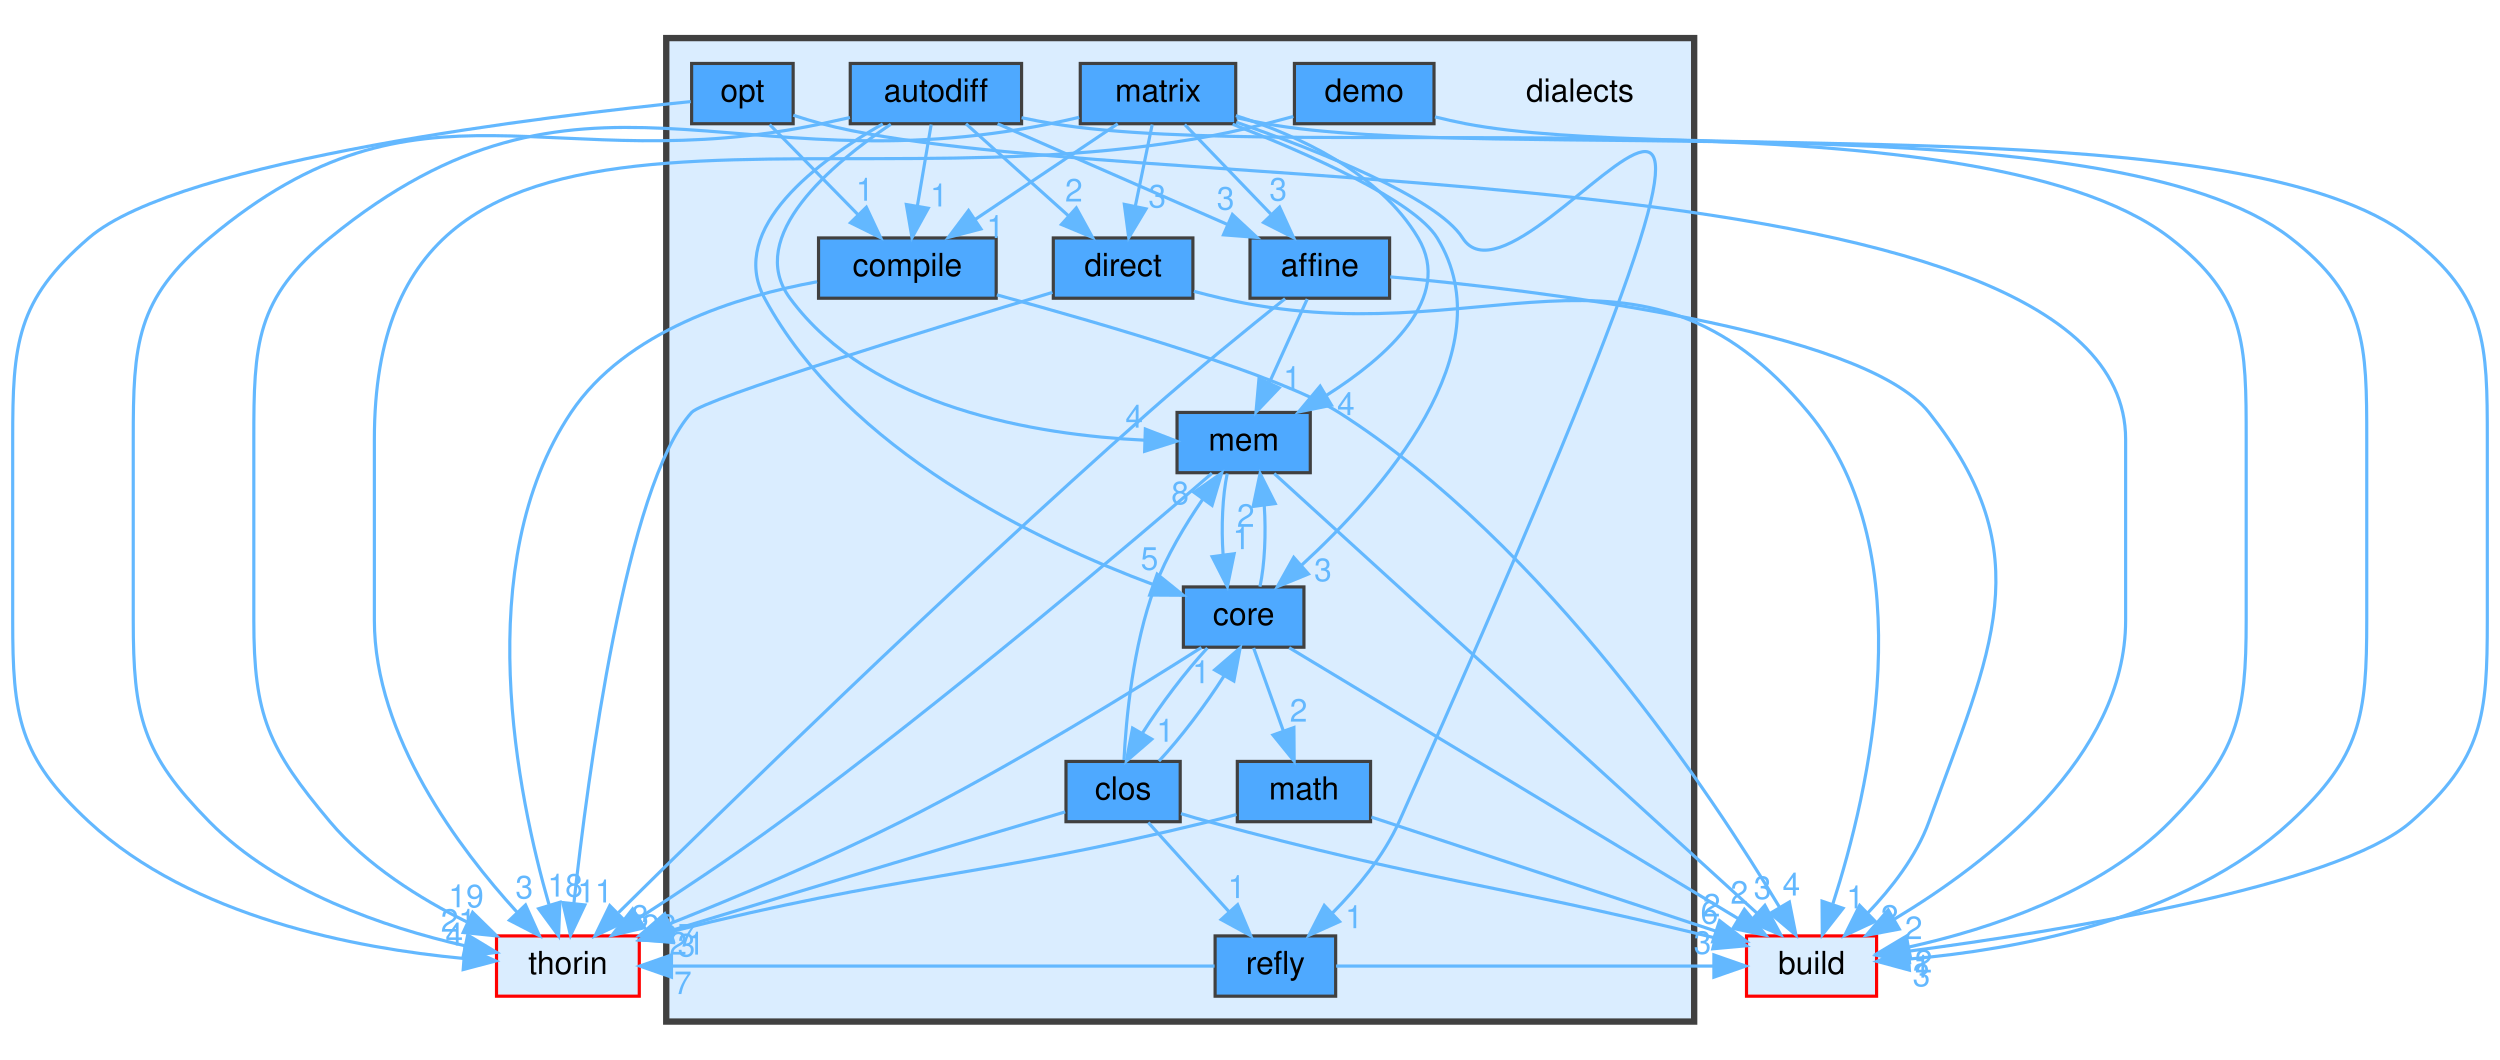
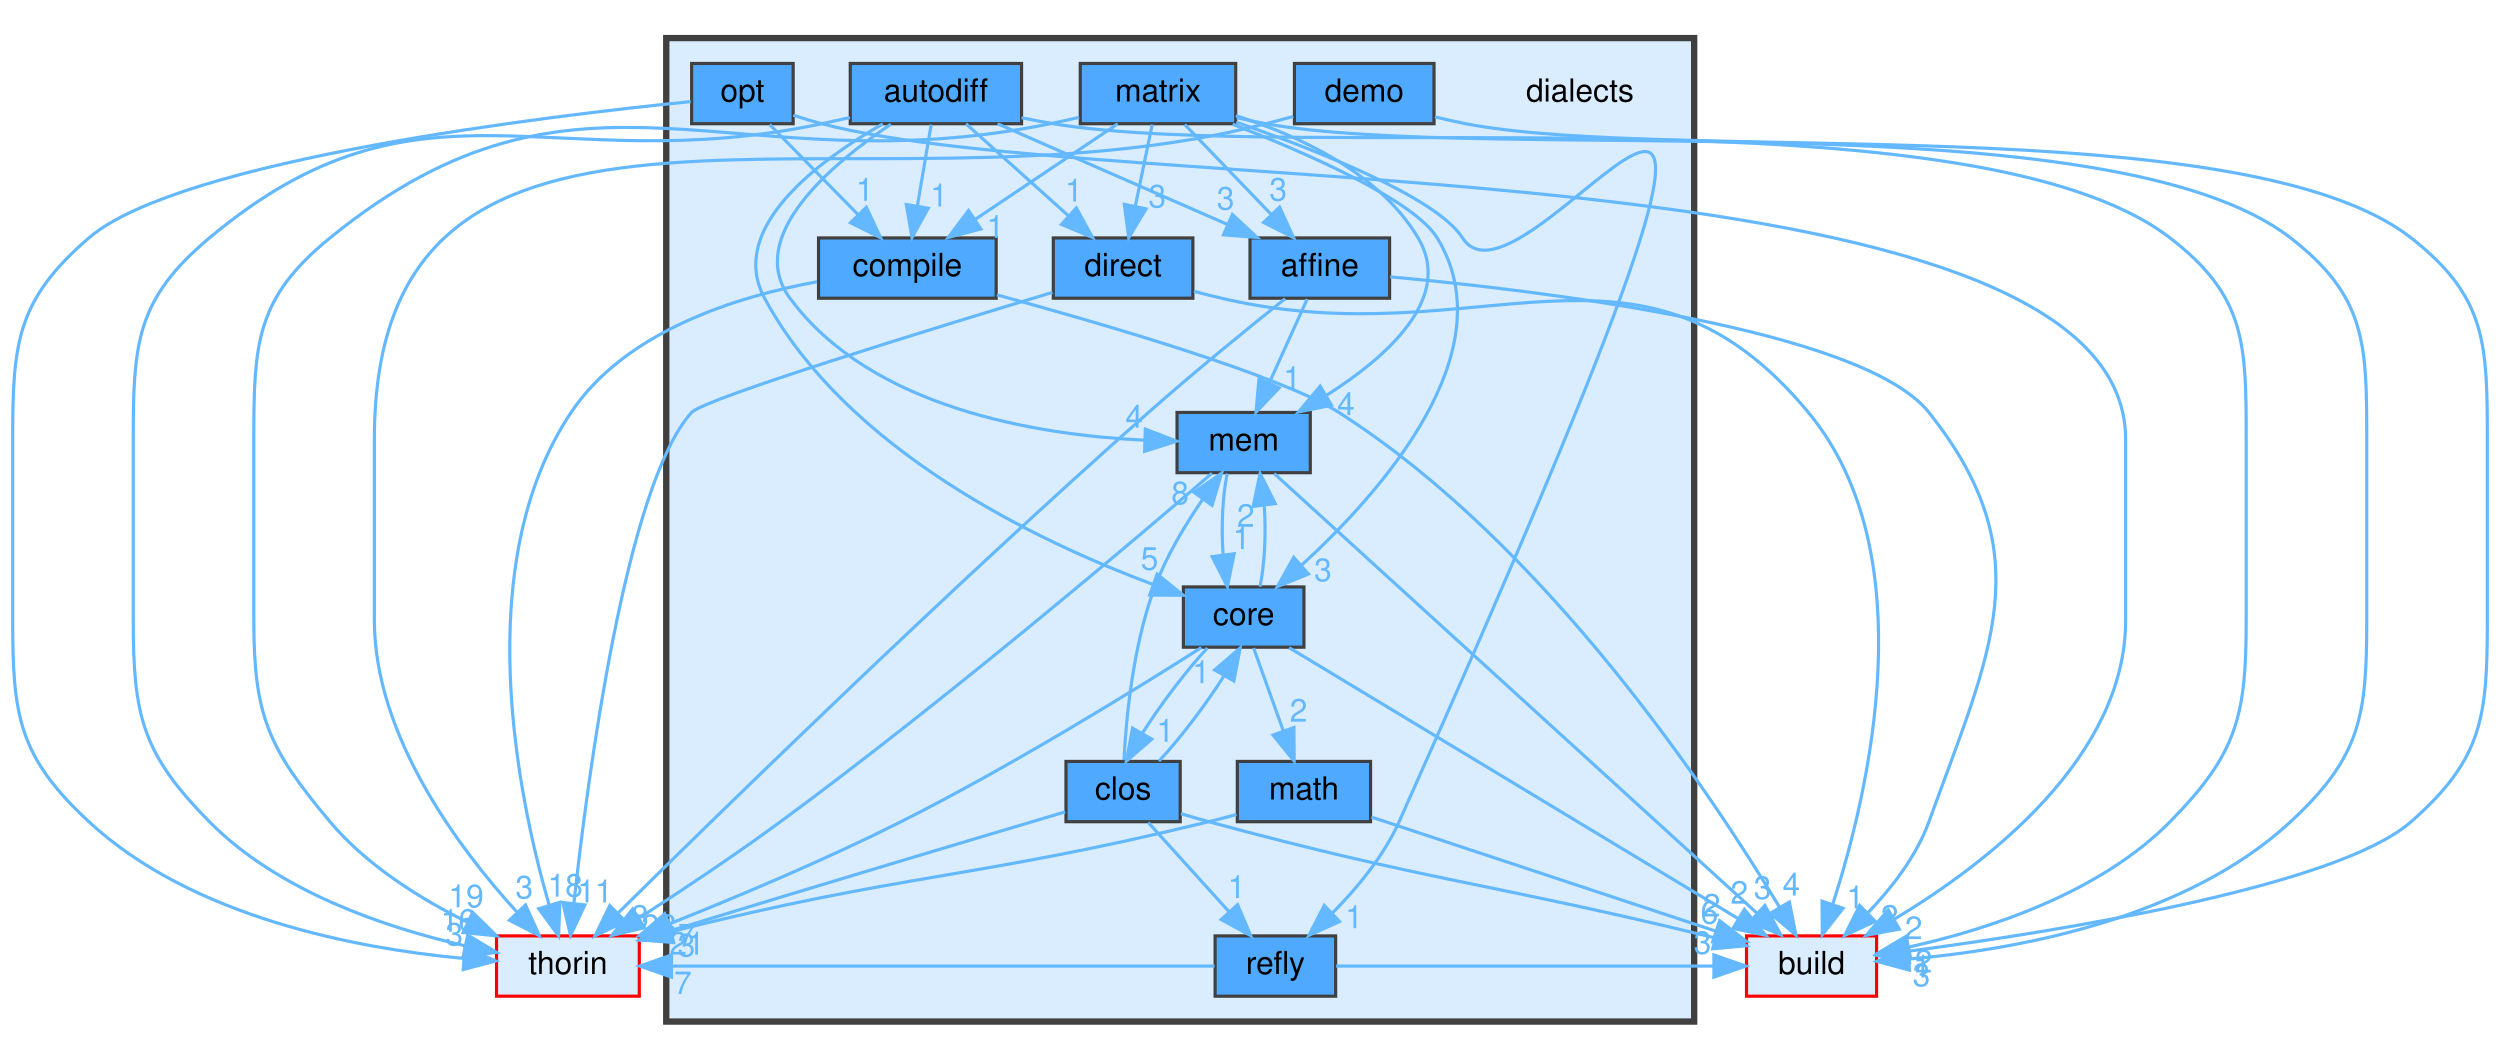
<svg xmlns="http://www.w3.org/2000/svg" xmlns:xlink="http://www.w3.org/1999/xlink" width="788pt" height="334pt" viewBox="0.00 0.00 788.00 334.00">
  <g id="graph0" class="graph" transform="scale(1 1) rotate(0) translate(4 330)">
    <g id="clust1" class="cluster">
      <g id="a_clust1">
        <a xlink:href="dir_dc7f769b3d5332bd9f89fd345831c3ed.html" target="_top">
          <polygon fill="#daedff" stroke="#404040" stroke-width="2" points="206,-8 206,-318 530,-318 530,-8 206,-8" />
        </a>
      </g>
    </g>
    <g id="node1" class="node">
      <text text-anchor="middle" x="494" y="-298" font-family="Helvetica,sans-Serif" font-size="10.00">dialects</text>
    </g>
    <g id="node2" class="node">
      <g id="a_node2">
        <a xlink:href="dir_a4e6014a65dac395128c61005a1a2d46.html" target="_top" xlink:title="affine">
          <polygon fill="#4ea9ff" stroke="#404040" points="434,-255 390,-255 390,-236 434,-236 434,-255" />
          <text text-anchor="middle" x="412" y="-243" font-family="Helvetica,sans-Serif" font-size="10.00">affine</text>
        </a>
      </g>
    </g>
    <g id="node11" class="node">
      <g id="a_node11">
        <a xlink:href="dir_f4f507027349df35d55005177e6b6800.html" target="_top" xlink:title="mem">
          <polygon fill="#4ea9ff" stroke="#404040" points="409,-200 367,-200 367,-181 409,-181 409,-200" />
          <text text-anchor="middle" x="388" y="-188" font-family="Helvetica,sans-Serif" font-size="10.00">mem</text>
        </a>
      </g>
    </g>
    <g id="edge3" class="edge">
      <path fill="none" stroke="#63b8ff" d="M408.04,-235.75C404.79,-228.57 400.08,-218.18 396.05,-209.27" />
      <polygon fill="#63b8ff" stroke="#63b8ff" points="399.2,-207.75 391.89,-200.09 392.83,-210.64 399.2,-207.75" />
      <g id="a_edge3-headlabel">
        <a xlink:href="dir_000001_000037.html" target="_top" xlink:title="1">
          <text text-anchor="middle" x="403.27" y="-207.36" font-family="Helvetica,sans-Serif" font-size="10.00" fill="#63b8ff">1</text>
        </a>
      </g>
    </g>
    <g id="node14" class="node">
      <g id="a_node14">
        <a xlink:href="dir_4fef79e7177ba769987a8da36c892c5f.html" target="_top" xlink:title="build">
          <polygon fill="#daedff" stroke="red" points="587.5,-35 546.5,-35 546.5,-16 587.5,-16 587.5,-35" />
          <text text-anchor="middle" x="567" y="-23" font-family="Helvetica,sans-Serif" font-size="10.00">build</text>
        </a>
      </g>
    </g>
    <g id="edge1" class="edge">
      <path fill="none" stroke="#63b8ff" d="M434.2,-242.73C480.12,-238.58 582.98,-226.45 604,-200 639.67,-155.12 623.49,-124.92 604,-71 600.06,-60.09 592.14,-49.96 584.64,-42.14" />
      <polygon fill="#63b8ff" stroke="#63b8ff" points="587.05,-39.6 577.44,-35.13 582.16,-44.61 587.05,-39.6" />
      <g id="a_edge1-headlabel">
        <a xlink:href="dir_000001_000008.html" target="_top" xlink:title="2">
          <text text-anchor="middle" x="591.6" y="-37.57" font-family="Helvetica,sans-Serif" font-size="10.00" fill="#63b8ff">2</text>
        </a>
      </g>
    </g>
    <g id="node15" class="node">
      <g id="a_node15">
        <a xlink:href="dir_c4168c80b7484587a21dc92c326c695e.html" target="_top" xlink:title="thorin">
          <polygon fill="#daedff" stroke="red" points="197.5,-35 152.5,-35 152.5,-16 197.5,-16 197.5,-35" />
          <text text-anchor="middle" x="175" y="-23" font-family="Helvetica,sans-Serif" font-size="10.00">thorin</text>
        </a>
      </g>
    </g>
    <g id="edge2" class="edge">
      <path fill="none" stroke="#63b8ff" d="M401.06,-235.85C390.01,-227.04 372.56,-212.87 358,-200 294.47,-143.83 222.32,-73.34 190.96,-42.35" />
      <polygon fill="#63b8ff" stroke="#63b8ff" points="193.13,-39.58 183.56,-35.03 188.2,-44.55 193.13,-39.58" />
      <g id="a_edge2-headlabel">
        <a xlink:href="dir_000001_000059.html" target="_top" xlink:title="8">
          <text text-anchor="middle" x="197.68" y="-37.59" font-family="Helvetica,sans-Serif" font-size="10.00" fill="#63b8ff">8</text>
        </a>
      </g>
    </g>
    <g id="node3" class="node">
      <g id="a_node3">
        <a xlink:href="dir_d48aecfc60f0aa488eca52d8766e62ae.html" target="_top" xlink:title="autodiff">
          <polygon fill="#4ea9ff" stroke="#404040" points="318,-310 264,-310 264,-291 318,-291 318,-310" />
          <text text-anchor="middle" x="291" y="-298" font-family="Helvetica,sans-Serif" font-size="10.00">autodiff</text>
        </a>
      </g>
    </g>
    <g id="edge10" class="edge">
      <path fill="none" stroke="#63b8ff" d="M310.44,-290.98C329.99,-282.42 360.38,-269.11 382.82,-259.28" />
      <polygon fill="#63b8ff" stroke="#63b8ff" points="384.45,-262.39 392.21,-255.17 381.64,-255.98 384.45,-262.39" />
      <g id="a_edge10-headlabel">
        <a xlink:href="dir_000004_000001.html" target="_top" xlink:title="3">
          <text text-anchor="middle" x="382.3" y="-263.93" font-family="Helvetica,sans-Serif" font-size="10.00" fill="#63b8ff">3</text>
        </a>
      </g>
    </g>
    <g id="node5" class="node">
      <g id="a_node5">
        <a xlink:href="dir_42bdbf33e20351db7d207667d77ec2dc.html" target="_top" xlink:title="compile">
          <polygon fill="#4ea9ff" stroke="#404040" points="310,-255 254,-255 254,-236 310,-236 310,-255" />
          <text text-anchor="middle" x="282" y="-243" font-family="Helvetica,sans-Serif" font-size="10.00">compile</text>
        </a>
      </g>
    </g>
    <g id="edge4" class="edge">
      <path fill="none" stroke="#63b8ff" d="M289.51,-290.75C288.33,-283.8 286.64,-273.85 285.16,-265.13" />
      <polygon fill="#63b8ff" stroke="#63b8ff" points="288.58,-264.36 283.46,-255.09 281.68,-265.53 288.58,-264.36" />
      <g id="a_edge4-headlabel">
        <a xlink:href="dir_000004_000013.html" target="_top" xlink:title="1">
          <text text-anchor="middle" x="291.98" y="-264.93" font-family="Helvetica,sans-Serif" font-size="10.00" fill="#63b8ff">1</text>
        </a>
      </g>
    </g>
    <g id="node6" class="node">
      <g id="a_node6">
        <a xlink:href="dir_c418730755777f3d7ae8c6bca9740a18.html" target="_top" xlink:title="core">
          <polygon fill="#4ea9ff" stroke="#404040" points="407,-145 369,-145 369,-126 407,-126 407,-145" />
          <text text-anchor="middle" x="388" y="-133" font-family="Helvetica,sans-Serif" font-size="10.00">core</text>
        </a>
      </g>
    </g>
-     <g id="edge8" class="edge">
+     <g id="edge7" class="edge">
      <path fill="none" stroke="#63b8ff" d="M274.25,-290.95C254.3,-279.54 225.06,-258.17 237,-236 262.92,-187.87 323.44,-159.18 359.5,-145.75" />
      <polygon fill="#63b8ff" stroke="#63b8ff" points="360.73,-149.03 368.97,-142.37 358.38,-142.44 360.73,-149.03" />
-       <g id="a_edge8-headlabel">
+       <g id="a_edge7-headlabel">
        <a xlink:href="dir_000004_000015.html" target="_top" xlink:title="5">
          <text text-anchor="middle" x="358.31" y="-150.41" font-family="Helvetica,sans-Serif" font-size="10.00" fill="#63b8ff">5</text>
        </a>
      </g>
    </g>
    <g id="node8" class="node">
      <g id="a_node8">
        <a xlink:href="dir_b377f326e5c4fac904997f328f2dc43f.html" target="_top" xlink:title="direct">
          <polygon fill="#4ea9ff" stroke="#404040" points="372,-255 328,-255 328,-236 372,-236 372,-255" />
          <text text-anchor="middle" x="350" y="-243" font-family="Helvetica,sans-Serif" font-size="10.00">direct</text>
        </a>
      </g>
    </g>
-     <g id="edge6" class="edge">
+     <g id="edge9" class="edge">
      <path fill="none" stroke="#63b8ff" d="M300.48,-290.98C309.2,-283.15 322.34,-271.34 332.9,-261.86" />
      <polygon fill="#63b8ff" stroke="#63b8ff" points="335.25,-264.46 340.35,-255.17 330.57,-259.25 335.25,-264.46" />
-       <g id="a_edge6-headlabel">
-         <a xlink:href="dir_000004_000022.html" target="_top" xlink:title="2">
-           <text text-anchor="middle" x="334.47" y="-266.47" font-family="Helvetica,sans-Serif" font-size="10.00" fill="#63b8ff">2</text>
-         </a>
-       </g>
-     </g>
-     <g id="edge9" class="edge">
+       <g id="a_edge9-headlabel">
+         <a xlink:href="dir_000004_000022.html" target="_top" xlink:title="1">
+           <text text-anchor="middle" x="334.47" y="-266.47" font-family="Helvetica,sans-Serif" font-size="10.00" fill="#63b8ff">1</text>
+         </a>
+       </g>
+     </g>
+     <g id="edge8" class="edge">
      <path fill="none" stroke="#63b8ff" d="M276.79,-290.84C258.49,-278.59 230.64,-255.51 245,-236 270.52,-201.33 322.85,-192.89 356.64,-191.26" />
      <polygon fill="#63b8ff" stroke="#63b8ff" points="357.01,-194.75 366.89,-190.94 356.79,-187.75 357.01,-194.75" />
-       <g id="a_edge9-headlabel">
+       <g id="a_edge8-headlabel">
        <a xlink:href="dir_000004_000037.html" target="_top" xlink:title="4">
          <text text-anchor="middle" x="353.5" y="-195.2" font-family="Helvetica,sans-Serif" font-size="10.00" fill="#63b8ff">4</text>
        </a>
      </g>
    </g>
    <g id="edge5" class="edge">
      <path fill="none" stroke="#63b8ff" d="M318,-292.89C321.36,-292.19 324.75,-291.54 328,-291 405.58,-278.17 617.67,-302.94 680,-255 703.91,-236.6 704,-221.67 704,-191.5 704,-191.5 704,-191.5 704,-134.5 704,-104.33 701.19,-92.48 680,-71 657.85,-48.54 622.99,-37.13 597.84,-31.53" />
      <polygon fill="#63b8ff" stroke="#63b8ff" points="598.22,-28.04 587.73,-29.47 596.83,-34.9 598.22,-28.04" />
      <g id="a_edge5-headlabel">
        <a xlink:href="dir_000004_000008.html" target="_top" xlink:title="2">
          <text text-anchor="middle" x="602.31" y="-23.47" font-family="Helvetica,sans-Serif" font-size="10.00" fill="#63b8ff">2</text>
        </a>
      </g>
    </g>
-     <g id="edge7" class="edge">
+     <g id="edge6" class="edge">
      <path fill="none" stroke="#63b8ff" d="M263.9,-292.96C260.9,-292.28 257.89,-291.61 255,-291 169.63,-272.97 128.91,-311.01 62,-255 38.86,-235.63 38,-221.67 38,-191.5 38,-191.5 38,-191.5 38,-134.5 38,-104.33 40.81,-92.48 62,-71 83.63,-49.06 117.39,-37.67 142.38,-31.93" />
      <polygon fill="#63b8ff" stroke="#63b8ff" points="143.42,-35.29 152.49,-29.81 141.98,-28.44 143.42,-35.29" />
-       <g id="a_edge7-headlabel">
-         <a xlink:href="dir_000004_000059.html" target="_top" xlink:title="21">
-           <text text-anchor="middle" x="140.49" y="-36.31" font-family="Helvetica,sans-Serif" font-size="10.00" fill="#63b8ff">21</text>
+       <g id="a_edge6-headlabel">
+         <a xlink:href="dir_000004_000059.html" target="_top" xlink:title="16">
+           <text text-anchor="middle" x="140.49" y="-36.31" font-family="Helvetica,sans-Serif" font-size="10.00" fill="#63b8ff">16</text>
        </a>
      </g>
    </g>
    <g id="node4" class="node">
      <g id="a_node4">
        <a xlink:href="dir_ebf961b2aa11f825fdc6e62bccf2cd25.html" target="_top" xlink:title="clos">
          <polygon fill="#4ea9ff" stroke="#404040" points="368,-90 332,-90 332,-71 368,-71 368,-90" />
          <text text-anchor="middle" x="350" y="-78" font-family="Helvetica,sans-Serif" font-size="10.00">clos</text>
        </a>
      </g>
    </g>
    <g id="edge15" class="edge">
      <path fill="none" stroke="#63b8ff" d="M361.29,-90.09C368.03,-97.29 376,-107.82 381.73,-116.82" />
      <polygon fill="#63b8ff" stroke="#63b8ff" points="378.86,-118.84 386.89,-125.75 384.92,-115.34 378.86,-118.84" />
      <g id="a_edge15-headlabel">
        <a xlink:href="dir_000011_000015.html" target="_top" xlink:title="1">
          <text text-anchor="middle" x="374.6" y="-114.65" font-family="Helvetica,sans-Serif" font-size="10.00" fill="#63b8ff">1</text>
        </a>
      </g>
    </g>
    <g id="edge14" class="edge">
      <path fill="none" stroke="#63b8ff" d="M350.28,-90.41C350.91,-102.97 353.02,-126.4 360,-145 363.64,-154.71 369.56,-164.56 375.02,-172.52" />
      <polygon fill="#63b8ff" stroke="#63b8ff" points="372.36,-174.81 381.06,-180.87 378.04,-170.71 372.36,-174.81" />
      <g id="a_edge14-headlabel">
        <a xlink:href="dir_000011_000037.html" target="_top" xlink:title="8">
          <text text-anchor="middle" x="367.96" y="-171.06" font-family="Helvetica,sans-Serif" font-size="10.00" fill="#63b8ff">8</text>
        </a>
      </g>
    </g>
    <g id="node13" class="node">
      <g id="a_node13">
        <a xlink:href="dir_6f55f125f3d97d2fd2dc99187db03e52.html" target="_top" xlink:title="refly">
          <polygon fill="#4ea9ff" stroke="#404040" points="417,-35 379,-35 379,-16 417,-16 417,-35" />
          <text text-anchor="middle" x="398" y="-23" font-family="Helvetica,sans-Serif" font-size="10.00">refly</text>
        </a>
      </g>
    </g>
    <g id="edge12" class="edge">
      <path fill="none" stroke="#63b8ff" d="M357.93,-70.75C364.85,-63.11 375.07,-51.82 383.45,-42.56" />
      <polygon fill="#63b8ff" stroke="#63b8ff" points="386.1,-44.85 390.22,-35.09 380.91,-40.15 386.1,-44.85" />
      <g id="a_edge12-headlabel">
        <a xlink:href="dir_000011_000053.html" target="_top" xlink:title="1">
          <text text-anchor="middle" x="385.79" y="-46.92" font-family="Helvetica,sans-Serif" font-size="10.00" fill="#63b8ff">1</text>
        </a>
      </g>
    </g>
    <g id="edge11" class="edge">
      <path fill="none" stroke="#63b8ff" d="M368.24,-73.54C371.16,-72.65 374.15,-71.77 377,-71 446.09,-52.24 464.44,-51.93 534,-35 534.88,-34.79 535.77,-34.57 536.67,-34.34" />
      <polygon fill="#63b8ff" stroke="#63b8ff" points="537.58,-37.73 546.43,-31.89 535.87,-30.94 537.58,-37.73" />
      <g id="a_edge11-headlabel">
        <a xlink:href="dir_000011_000008.html" target="_top" xlink:title="6">
          <text text-anchor="middle" x="534.79" y="-38.86" font-family="Helvetica,sans-Serif" font-size="10.00" fill="#63b8ff">6</text>
        </a>
      </g>
    </g>
    <g id="edge13" class="edge">
      <path fill="none" stroke="#63b8ff" d="M331.75,-74.1C305.53,-66.31 255.46,-51.38 207.28,-36.61" />
      <polygon fill="#63b8ff" stroke="#63b8ff" points="208.27,-33.25 197.68,-33.66 206.21,-39.95 208.27,-33.25" />
      <g id="a_edge13-headlabel">
        <a xlink:href="dir_000011_000059.html" target="_top" xlink:title="21">
          <text text-anchor="middle" x="212.54" y="-29.1" font-family="Helvetica,sans-Serif" font-size="10.00" fill="#63b8ff">21</text>
        </a>
      </g>
    </g>
    <g id="edge16" class="edge">
      <path fill="none" stroke="#63b8ff" d="M310.2,-237.06C344.46,-227.72 399.93,-211.51 418,-200 483.5,-158.27 535.9,-79.01 556.97,-43.94" />
      <polygon fill="#63b8ff" stroke="#63b8ff" points="560.01,-45.68 562.07,-35.29 553.98,-42.13 560.01,-45.68" />
      <g id="a_edge16-headlabel">
        <a xlink:href="dir_000013_000008.html" target="_top" xlink:title="4">
          <text text-anchor="middle" x="560.63" y="-47.72" font-family="Helvetica,sans-Serif" font-size="10.00" fill="#63b8ff">4</text>
        </a>
      </g>
    </g>
    <g id="edge17" class="edge">
      <path fill="none" stroke="#63b8ff" d="M253.55,-241.19C228.43,-236.6 193.2,-225.71 176,-200 143.95,-152.09 159.26,-78.86 169.03,-44.93" />
      <polygon fill="#63b8ff" stroke="#63b8ff" points="172.48,-45.61 172.06,-35.03 165.79,-43.57 172.48,-45.61" />
      <g id="a_edge17-headlabel">
        <a xlink:href="dir_000013_000059.html" target="_top" xlink:title="18">
          <text text-anchor="middle" x="174.15" y="-47.38" font-family="Helvetica,sans-Serif" font-size="10.00" fill="#63b8ff">18</text>
        </a>
      </g>
    </g>
    <g id="edge21" class="edge">
      <path fill="none" stroke="#63b8ff" d="M376.56,-125.75C369.8,-118.49 361.83,-107.95 356.14,-98.98" />
      <polygon fill="#63b8ff" stroke="#63b8ff" points="359.05,-97.01 351.03,-90.09 352.98,-100.5 359.05,-97.01" />
      <g id="a_edge21-headlabel">
        <a xlink:href="dir_000015_000011.html" target="_top" xlink:title="1">
          <text text-anchor="middle" x="363.3" y="-96.21" font-family="Helvetica,sans-Serif" font-size="10.00" fill="#63b8ff">1</text>
        </a>
      </g>
    </g>
    <g id="node9" class="node">
      <g id="a_node9">
        <a xlink:href="dir_be37e818456258541afadcec32fcb3b4.html" target="_top" xlink:title="math">
          <polygon fill="#4ea9ff" stroke="#404040" points="428,-90 386,-90 386,-71 428,-71 428,-90" />
          <text text-anchor="middle" x="407" y="-78" font-family="Helvetica,sans-Serif" font-size="10.00">math</text>
        </a>
      </g>
    </g>
    <g id="edge19" class="edge">
      <path fill="none" stroke="#63b8ff" d="M391.14,-125.75C393.68,-118.65 397.36,-108.4 400.53,-99.56" />
      <polygon fill="#63b8ff" stroke="#63b8ff" points="403.84,-100.68 403.92,-90.09 397.25,-98.32 403.84,-100.68" />
      <g id="a_edge19-headlabel">
        <a xlink:href="dir_000015_000033.html" target="_top" xlink:title="2">
          <text text-anchor="middle" x="405.3" y="-102.53" font-family="Helvetica,sans-Serif" font-size="10.00" fill="#63b8ff">2</text>
        </a>
      </g>
    </g>
    <g id="edge22" class="edge">
      <path fill="none" stroke="#63b8ff" d="M393.13,-145.09C394.64,-151.99 395.09,-161.93 394.49,-170.66" />
      <polygon fill="#63b8ff" stroke="#63b8ff" points="391,-170.38 393.17,-180.75 397.94,-171.29 391,-170.38" />
      <g id="a_edge22-headlabel">
        <a xlink:href="dir_000015_000037.html" target="_top" xlink:title="2">
          <text text-anchor="middle" x="388.65" y="-163.94" font-family="Helvetica,sans-Serif" font-size="10.00" fill="#63b8ff">2</text>
        </a>
      </g>
    </g>
    <g id="edge18" class="edge">
      <path fill="none" stroke="#63b8ff" d="M402.35,-125.84C433.24,-107.2 506.31,-63.11 543.85,-40.46" />
      <polygon fill="#63b8ff" stroke="#63b8ff" points="545.83,-43.36 552.59,-35.2 542.22,-37.37 545.83,-43.36" />
      <g id="a_edge18-headlabel">
        <a xlink:href="dir_000015_000008.html" target="_top" xlink:title="2">
          <text text-anchor="middle" x="544.22" y="-45.15" font-family="Helvetica,sans-Serif" font-size="10.00" fill="#63b8ff">2</text>
        </a>
      </g>
    </g>
    <g id="edge20" class="edge">
      <path fill="none" stroke="#63b8ff" d="M374.68,-125.9C354.59,-113.11 315.17,-88.7 280,-71 256.03,-58.94 228.01,-47.18 206.95,-38.78" />
      <polygon fill="#63b8ff" stroke="#63b8ff" points="208.09,-35.46 197.51,-35.05 205.52,-41.98 208.09,-35.46" />
      <g id="a_edge20-headlabel">
        <a xlink:href="dir_000015_000059.html" target="_top" xlink:title="7">
          <text text-anchor="middle" x="212.48" y="-31.64" font-family="Helvetica,sans-Serif" font-size="10.00" fill="#63b8ff">7</text>
        </a>
      </g>
    </g>
    <g id="node7" class="node">
      <g id="a_node7">
        <a xlink:href="dir_5c776d339af9276586f458e81318bd8f.html" target="_top" xlink:title="demo">
          <polygon fill="#4ea9ff" stroke="#404040" points="448,-310 404,-310 404,-291 448,-291 448,-310" />
          <text text-anchor="middle" x="426" y="-298" font-family="Helvetica,sans-Serif" font-size="10.00">demo</text>
        </a>
      </g>
    </g>
    <g id="edge23" class="edge">
      <path fill="none" stroke="#63b8ff" d="M448.29,-293.16C451.53,-292.36 454.84,-291.61 458,-291 523.5,-278.41 703.5,-296.15 756,-255 779.74,-236.39 780,-221.67 780,-191.5 780,-191.5 780,-191.5 780,-134.5 780,-104.33 778.68,-90.9 756,-71 732.62,-50.48 644.73,-36.42 597.49,-30.17" />
      <polygon fill="#63b8ff" stroke="#63b8ff" points="597.88,-26.69 587.52,-28.89 596.99,-33.63 597.88,-26.69" />
      <g id="a_edge23-headlabel">
        <a xlink:href="dir_000017_000008.html" target="_top" xlink:title="1">
          <text text-anchor="middle" x="601.81" y="-21.83" font-family="Helvetica,sans-Serif" font-size="10.00" fill="#63b8ff">1</text>
        </a>
      </g>
    </g>
    <g id="edge24" class="edge">
      <path fill="none" stroke="#63b8ff" d="M403.67,-293.29C400.76,-292.5 397.81,-291.72 395,-291 266.68,-258.02 114,-323.99 114,-191.5 114,-191.5 114,-191.5 114,-134.5 114,-97.95 140.82,-62.38 158.89,-42.57" />
      <polygon fill="#63b8ff" stroke="#63b8ff" points="161.65,-44.75 166,-35.08 156.58,-39.93 161.65,-44.75" />
      <g id="a_edge24-headlabel">
        <a xlink:href="dir_000017_000059.html" target="_top" xlink:title="3">
          <text text-anchor="middle" x="161.24" y="-46.81" font-family="Helvetica,sans-Serif" font-size="10.00" fill="#63b8ff">3</text>
        </a>
      </g>
    </g>
    <g id="edge25" class="edge">
      <path fill="none" stroke="#63b8ff" d="M372.3,-238.17C375.22,-237.4 378.17,-236.66 381,-236 462.56,-216.91 512.54,-264.49 566,-200 602.95,-155.43 584.98,-79.99 573.73,-45.15" />
      <polygon fill="#63b8ff" stroke="#63b8ff" points="576.93,-43.7 570.39,-35.36 570.31,-45.95 576.93,-43.7" />
      <g id="a_edge25-headlabel">
        <a xlink:href="dir_000022_000008.html" target="_top" xlink:title="1">
          <text text-anchor="middle" x="580.78" y="-43.68" font-family="Helvetica,sans-Serif" font-size="10.00" fill="#63b8ff">1</text>
        </a>
      </g>
    </g>
    <g id="edge26" class="edge">
      <path fill="none" stroke="#63b8ff" d="M327.74,-237.84C290.19,-226.53 217.95,-204.34 214,-200 193.35,-177.29 181.25,-85.19 176.88,-45.19" />
      <polygon fill="#63b8ff" stroke="#63b8ff" points="180.35,-44.77 175.83,-35.19 173.39,-45.5 180.35,-44.77" />
      <g id="a_edge26-headlabel">
        <a xlink:href="dir_000022_000059.html" target="_top" xlink:title="11">
          <text text-anchor="middle" x="183.55" y="-45.55" font-family="Helvetica,sans-Serif" font-size="10.00" fill="#63b8ff">11</text>
        </a>
      </g>
    </g>
    <g id="edge27" class="edge">
      <path fill="none" stroke="#63b8ff" d="M428.25,-72.46C456.09,-63.24 505.1,-47.01 536.79,-36.51" />
      <polygon fill="#63b8ff" stroke="#63b8ff" points="538.03,-39.78 546.43,-33.32 535.83,-33.14 538.03,-39.78" />
      <g id="a_edge27-headlabel">
        <a xlink:href="dir_000033_000008.html" target="_top" xlink:title="2">
          <text text-anchor="middle" x="535.51" y="-41.11" font-family="Helvetica,sans-Serif" font-size="10.00" fill="#63b8ff">2</text>
        </a>
      </g>
    </g>
    <g id="edge28" class="edge">
      <path fill="none" stroke="#63b8ff" d="M385.75,-73.27C382.82,-72.47 379.84,-71.69 377,-71 303.02,-52.94 280.68,-54.76 207.34,-36.29" />
      <polygon fill="#63b8ff" stroke="#63b8ff" points="208.19,-32.9 197.64,-33.81 206.46,-39.68 208.19,-32.9" />
      <g id="a_edge28-headlabel">
        <a xlink:href="dir_000033_000059.html" target="_top" xlink:title="3">
          <text text-anchor="middle" x="212.38" y="-28.54" font-family="Helvetica,sans-Serif" font-size="10.00" fill="#63b8ff">3</text>
        </a>
      </g>
    </g>
    <g id="node10" class="node">
      <g id="a_node10">
        <a xlink:href="dir_af2bd8e28dcdf08ddd03448d17e029e1.html" target="_top" xlink:title="matrix">
          <polygon fill="#4ea9ff" stroke="#404040" points="385.5,-310 336.5,-310 336.5,-291 385.5,-291 385.5,-310" />
          <text text-anchor="middle" x="361" y="-298" font-family="Helvetica,sans-Serif" font-size="10.00">matrix</text>
        </a>
      </g>
    </g>
    <g id="edge34" class="edge">
      <path fill="none" stroke="#63b8ff" d="M369.42,-290.75C376.77,-283.11 387.63,-271.82 396.54,-262.56" />
      <polygon fill="#63b8ff" stroke="#63b8ff" points="399.32,-264.72 403.74,-255.09 394.28,-259.87 399.32,-264.72" />
      <g id="a_edge34-headlabel">
        <a xlink:href="dir_000035_000001.html" target="_top" xlink:title="3">
          <text text-anchor="middle" x="398.88" y="-266.78" font-family="Helvetica,sans-Serif" font-size="10.00" fill="#63b8ff">3</text>
        </a>
      </g>
    </g>
    <g id="edge29" class="edge">
      <path fill="none" stroke="#63b8ff" d="M348.31,-290.98C336.17,-282.84 317.64,-270.41 303.25,-260.76" />
      <polygon fill="#63b8ff" stroke="#63b8ff" points="305.18,-257.84 294.92,-255.17 301.28,-263.65 305.18,-257.84" />
      <g id="a_edge29-headlabel">
        <a xlink:href="dir_000035_000013.html" target="_top" xlink:title="1">
          <text text-anchor="middle" x="309.74" y="-254.98" font-family="Helvetica,sans-Serif" font-size="10.00" fill="#63b8ff">1</text>
        </a>
      </g>
    </g>
    <g id="edge35" class="edge">
      <path fill="none" stroke="#63b8ff" d="M384.51,-290.85C408.01,-281.68 441.69,-266.89 449,-255 470.98,-219.25 431.2,-174.68 406.13,-151.73" />
      <polygon fill="#63b8ff" stroke="#63b8ff" points="408.42,-149.08 398.61,-145.07 403.78,-154.32 408.42,-149.08" />
      <g id="a_edge35-headlabel">
        <a xlink:href="dir_000035_000015.html" target="_top" xlink:title="3">
          <text text-anchor="middle" x="412.99" y="-146.83" font-family="Helvetica,sans-Serif" font-size="10.00" fill="#63b8ff">3</text>
        </a>
      </g>
    </g>
    <g id="edge36" class="edge">
      <path fill="none" stroke="#63b8ff" d="M359.18,-290.75C357.74,-283.8 355.68,-273.85 353.87,-265.13" />
      <polygon fill="#63b8ff" stroke="#63b8ff" points="357.24,-264.17 351.78,-255.09 350.39,-265.59 357.24,-264.17" />
      <g id="a_edge36-headlabel">
        <a xlink:href="dir_000035_000022.html" target="_top" xlink:title="3">
          <text text-anchor="middle" x="360.75" y="-264.61" font-family="Helvetica,sans-Serif" font-size="10.00" fill="#63b8ff">3</text>
        </a>
      </g>
    </g>
    <g id="edge33" class="edge">
      <path fill="none" stroke="#63b8ff" d="M385.53,-293.55C404.9,-287.41 430.66,-275.74 443,-255 454.2,-236.17 433.32,-217.58 414.15,-205.42" />
      <polygon fill="#63b8ff" stroke="#63b8ff" points="415.69,-202.27 405.31,-200.16 412.11,-208.28 415.69,-202.27" />
      <g id="a_edge33-headlabel">
        <a xlink:href="dir_000035_000037.html" target="_top" xlink:title="4">
          <text text-anchor="middle" x="420.23" y="-199.17" font-family="Helvetica,sans-Serif" font-size="10.00" fill="#63b8ff">4</text>
        </a>
      </g>
    </g>
    <g id="edge31" class="edge">
      <path fill="none" stroke="#63b8ff" d="M385.67,-291.47C411.32,-282.57 448.84,-267.77 457,-255 478.08,-222 593.69,-421.75 437,-71 432.16,-60.17 423.75,-50.05 415.97,-42.21" />
      <polygon fill="#63b8ff" stroke="#63b8ff" points="418.23,-39.53 408.57,-35.18 413.41,-44.61 418.23,-39.53" />
      <g id="a_edge31-headlabel">
        <a xlink:href="dir_000035_000053.html" target="_top" xlink:title="1">
          <text text-anchor="middle" x="422.79" y="-37.44" font-family="Helvetica,sans-Serif" font-size="10.00" fill="#63b8ff">1</text>
        </a>
      </g>
    </g>
    <g id="edge30" class="edge">
      <path fill="none" stroke="#63b8ff" d="M385.8,-292.89C388.88,-292.19 392.01,-291.54 395,-291 466.08,-278.21 660.95,-299.29 718,-255 741.83,-236.5 742,-221.67 742,-191.5 742,-191.5 742,-191.5 742,-134.5 742,-104.33 740.12,-91.52 718,-71 684.83,-40.22 631.4,-30.64 597.79,-27.71" />
      <polygon fill="#63b8ff" stroke="#63b8ff" points="597.85,-24.21 587.63,-26.98 597.35,-31.19 597.85,-24.21" />
      <g id="a_edge30-headlabel">
        <a xlink:href="dir_000035_000008.html" target="_top" xlink:title="3">
          <text text-anchor="middle" x="601.64" y="-19.14" font-family="Helvetica,sans-Serif" font-size="10.00" fill="#63b8ff">3</text>
        </a>
      </g>
    </g>
    <g id="edge32" class="edge">
      <path fill="none" stroke="#63b8ff" d="M336.17,-293.03C333.09,-292.3 329.98,-291.61 327,-291 226.91,-270.59 179.21,-319.5 100,-255 76.6,-235.95 76,-221.67 76,-191.5 76,-191.5 76,-191.5 76,-134.5 76,-104.33 80.6,-94.11 100,-71 111.5,-57.3 128.35,-46.77 143.17,-39.4" />
      <polygon fill="#63b8ff" stroke="#63b8ff" points="144.97,-42.42 152.54,-35.01 142,-36.08 144.97,-42.42" />
      <g id="a_edge32-headlabel">
        <a xlink:href="dir_000035_000059.html" target="_top" xlink:title="19">
          <text text-anchor="middle" x="142.92" y="-44.02" font-family="Helvetica,sans-Serif" font-size="10.00" fill="#63b8ff">19</text>
        </a>
      </g>
    </g>
    <g id="edge39" class="edge">
      <path fill="none" stroke="#63b8ff" d="M382.83,-180.75C381.34,-173.8 380.9,-163.85 381.52,-155.13" />
      <polygon fill="#63b8ff" stroke="#63b8ff" points="385.01,-155.47 382.87,-145.09 378.07,-154.53 385.01,-155.47" />
      <g id="a_edge39-headlabel">
        <a xlink:href="dir_000037_000015.html" target="_top" xlink:title="1">
          <text text-anchor="middle" x="387.34" y="-156.91" font-family="Helvetica,sans-Serif" font-size="10.00" fill="#63b8ff">1</text>
        </a>
      </g>
    </g>
    <g id="edge37" class="edge">
      <path fill="none" stroke="#63b8ff" d="M397.62,-180.74C426.52,-154.42 512.8,-75.85 549.82,-42.14" />
      <polygon fill="#63b8ff" stroke="#63b8ff" points="552.29,-44.63 557.33,-35.31 547.58,-39.45 552.29,-44.63" />
      <g id="a_edge37-headlabel">
        <a xlink:href="dir_000037_000008.html" target="_top" xlink:title="3">
          <text text-anchor="middle" x="551.55" y="-46.65" font-family="Helvetica,sans-Serif" font-size="10.00" fill="#63b8ff">3</text>
        </a>
      </g>
    </g>
    <g id="edge38" class="edge">
      <path fill="none" stroke="#63b8ff" d="M378,-180.82C354.72,-160.75 294.86,-109.87 242,-71 227.47,-60.31 210.54,-49.08 197.34,-40.57" />
      <polygon fill="#63b8ff" stroke="#63b8ff" points="199.17,-37.6 188.86,-35.16 195.41,-43.49 199.17,-37.6" />
      <g id="a_edge38-headlabel">
        <a xlink:href="dir_000037_000059.html" target="_top" xlink:title="28">
          <text text-anchor="middle" x="203.73" y="-34.64" font-family="Helvetica,sans-Serif" font-size="10.00" fill="#63b8ff">28</text>
        </a>
      </g>
    </g>
    <g id="node12" class="node">
      <g id="a_node12">
        <a xlink:href="dir_b3b1e4a5112c3f9c81c669cfbdc18911.html" target="_top" xlink:title="opt">
          <polygon fill="#4ea9ff" stroke="#404040" points="246,-310 214,-310 214,-291 246,-291 246,-310" />
          <text text-anchor="middle" x="230" y="-298" font-family="Helvetica,sans-Serif" font-size="10.00">opt</text>
        </a>
      </g>
    </g>
    <g id="edge40" class="edge">
      <path fill="none" stroke="#63b8ff" d="M238.59,-290.75C246.16,-283.03 257.38,-271.6 266.51,-262.28" />
      <polygon fill="#63b8ff" stroke="#63b8ff" points="269.07,-264.68 273.57,-255.09 264.07,-259.78 269.07,-264.68" />
      <g id="a_edge40-headlabel">
        <a xlink:href="dir_000039_000013.html" target="_top" xlink:title="1">
          <text text-anchor="middle" x="268.58" y="-266.73" font-family="Helvetica,sans-Serif" font-size="10.00" fill="#63b8ff">1</text>
        </a>
      </g>
    </g>
    <g id="edge41" class="edge">
      <path fill="none" stroke="#63b8ff" d="M246.04,-293.68C249,-292.71 252.07,-291.77 255,-291 345.85,-266.98 666,-285.47 666,-191.5 666,-191.5 666,-191.5 666,-134.5 666,-91.35 622.53,-57.96 593.2,-40.35" />
      <polygon fill="#63b8ff" stroke="#63b8ff" points="594.66,-37.15 584.24,-35.19 591.16,-43.21 594.66,-37.15" />
      <g id="a_edge41-headlabel">
        <a xlink:href="dir_000039_000008.html" target="_top" xlink:title="2">
          <text text-anchor="middle" x="599.19" y="-33.98" font-family="Helvetica,sans-Serif" font-size="10.00" fill="#63b8ff">2</text>
        </a>
      </g>
    </g>
    <g id="edge42" class="edge">
      <path fill="none" stroke="#63b8ff" d="M213.72,-297.98C170.24,-293.62 52.76,-279.78 24,-255 1.14,-235.31 0,-221.67 0,-191.5 0,-191.5 0,-191.5 0,-134.5 0,-104.33 1.88,-91.52 24,-71 56.45,-40.89 108.28,-31.07 141.98,-27.91" />
      <polygon fill="#63b8ff" stroke="#63b8ff" points="142.55,-31.38 152.24,-27.11 142,-24.4 142.55,-31.38" />
      <g id="a_edge42-headlabel">
-         <a xlink:href="dir_000039_000059.html" target="_top" xlink:title="4">
-           <text text-anchor="middle" x="139.18" y="-31.99" font-family="Helvetica,sans-Serif" font-size="10.00" fill="#63b8ff">4</text>
+         <a xlink:href="dir_000039_000059.html" target="_top" xlink:title="3">
+           <text text-anchor="middle" x="139.18" y="-31.99" font-family="Helvetica,sans-Serif" font-size="10.00" fill="#63b8ff">3</text>
        </a>
      </g>
    </g>
    <g id="edge43" class="edge">
      <path fill="none" stroke="#63b8ff" d="M417.14,-25.5C456.81,-25.5 496.47,-25.5 536.14,-25.5" />
      <polygon fill="#63b8ff" stroke="#63b8ff" points="536.22,-29 546.22,-25.5 536.22,-22 536.22,-29" />
      <g id="a_edge43-headlabel">
        <a xlink:href="dir_000053_000008.html" target="_top" xlink:title="3">
          <text text-anchor="middle" x="532.62" y="-29.34" font-family="Helvetica,sans-Serif" font-size="10.00" fill="#63b8ff">3</text>
        </a>
      </g>
    </g>
    <g id="edge44" class="edge">
      <path fill="none" stroke="#63b8ff" d="M378.83,-25.5C321.85,-25.5 264.88,-25.5 207.91,-25.5" />
      <polygon fill="#63b8ff" stroke="#63b8ff" points="207.65,-22 197.65,-25.5 207.65,-29 207.65,-22" />
      <g id="a_edge44-headlabel">
        <a xlink:href="dir_000053_000059.html" target="_top" xlink:title="7">
          <text text-anchor="middle" x="211.24" y="-16.66" font-family="Helvetica,sans-Serif" font-size="10.00" fill="#63b8ff">7</text>
        </a>
      </g>
    </g>
  </g>
</svg>
